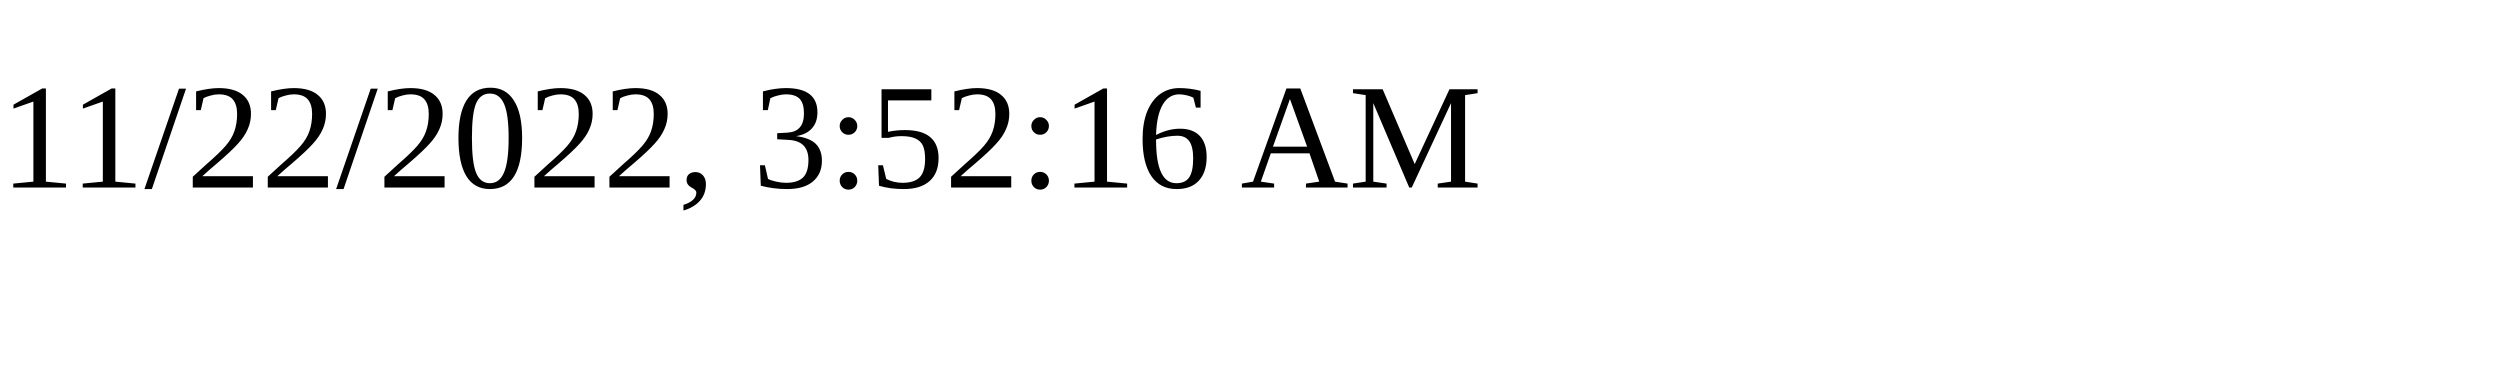
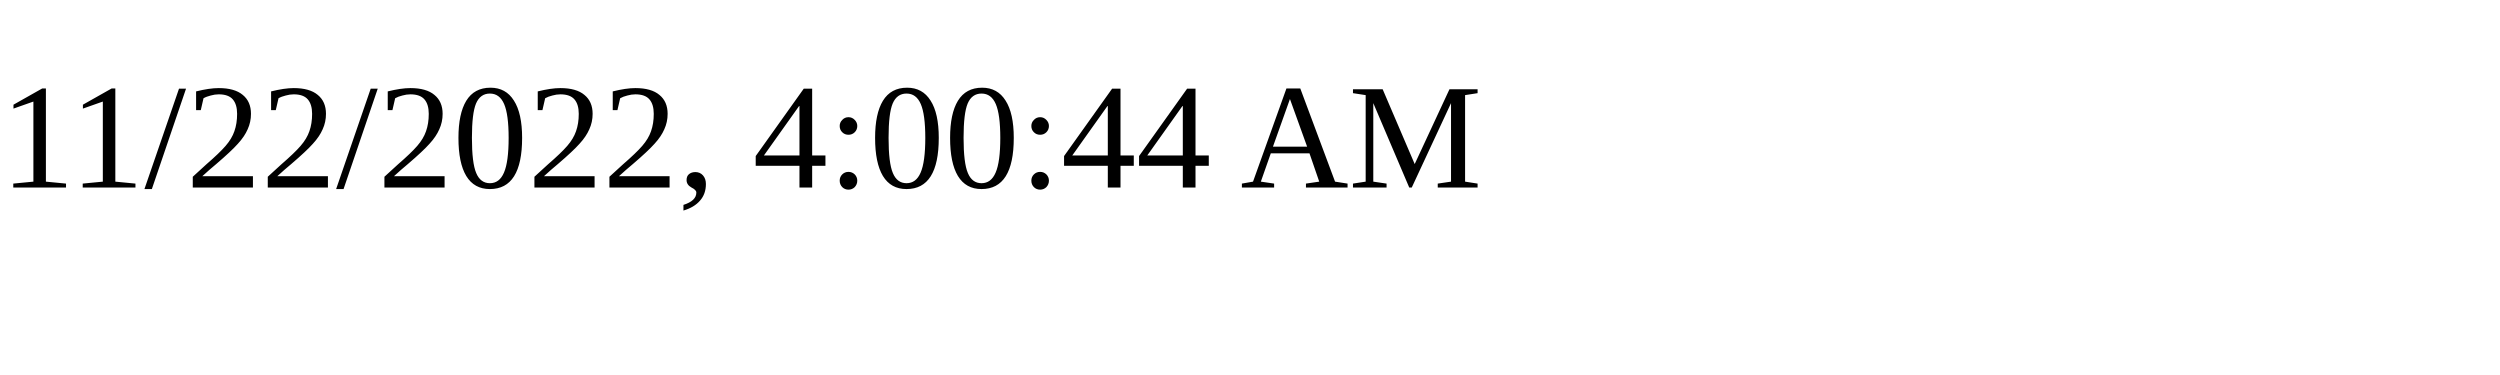
<svg xmlns="http://www.w3.org/2000/svg" height="30" width="200">
-   <text x="0" y="15">11/22/2022, 3:52:16 AM</text>
+   <text x="0" y="15">11/22/2022, 4:00:44 AM</text>
</svg>
